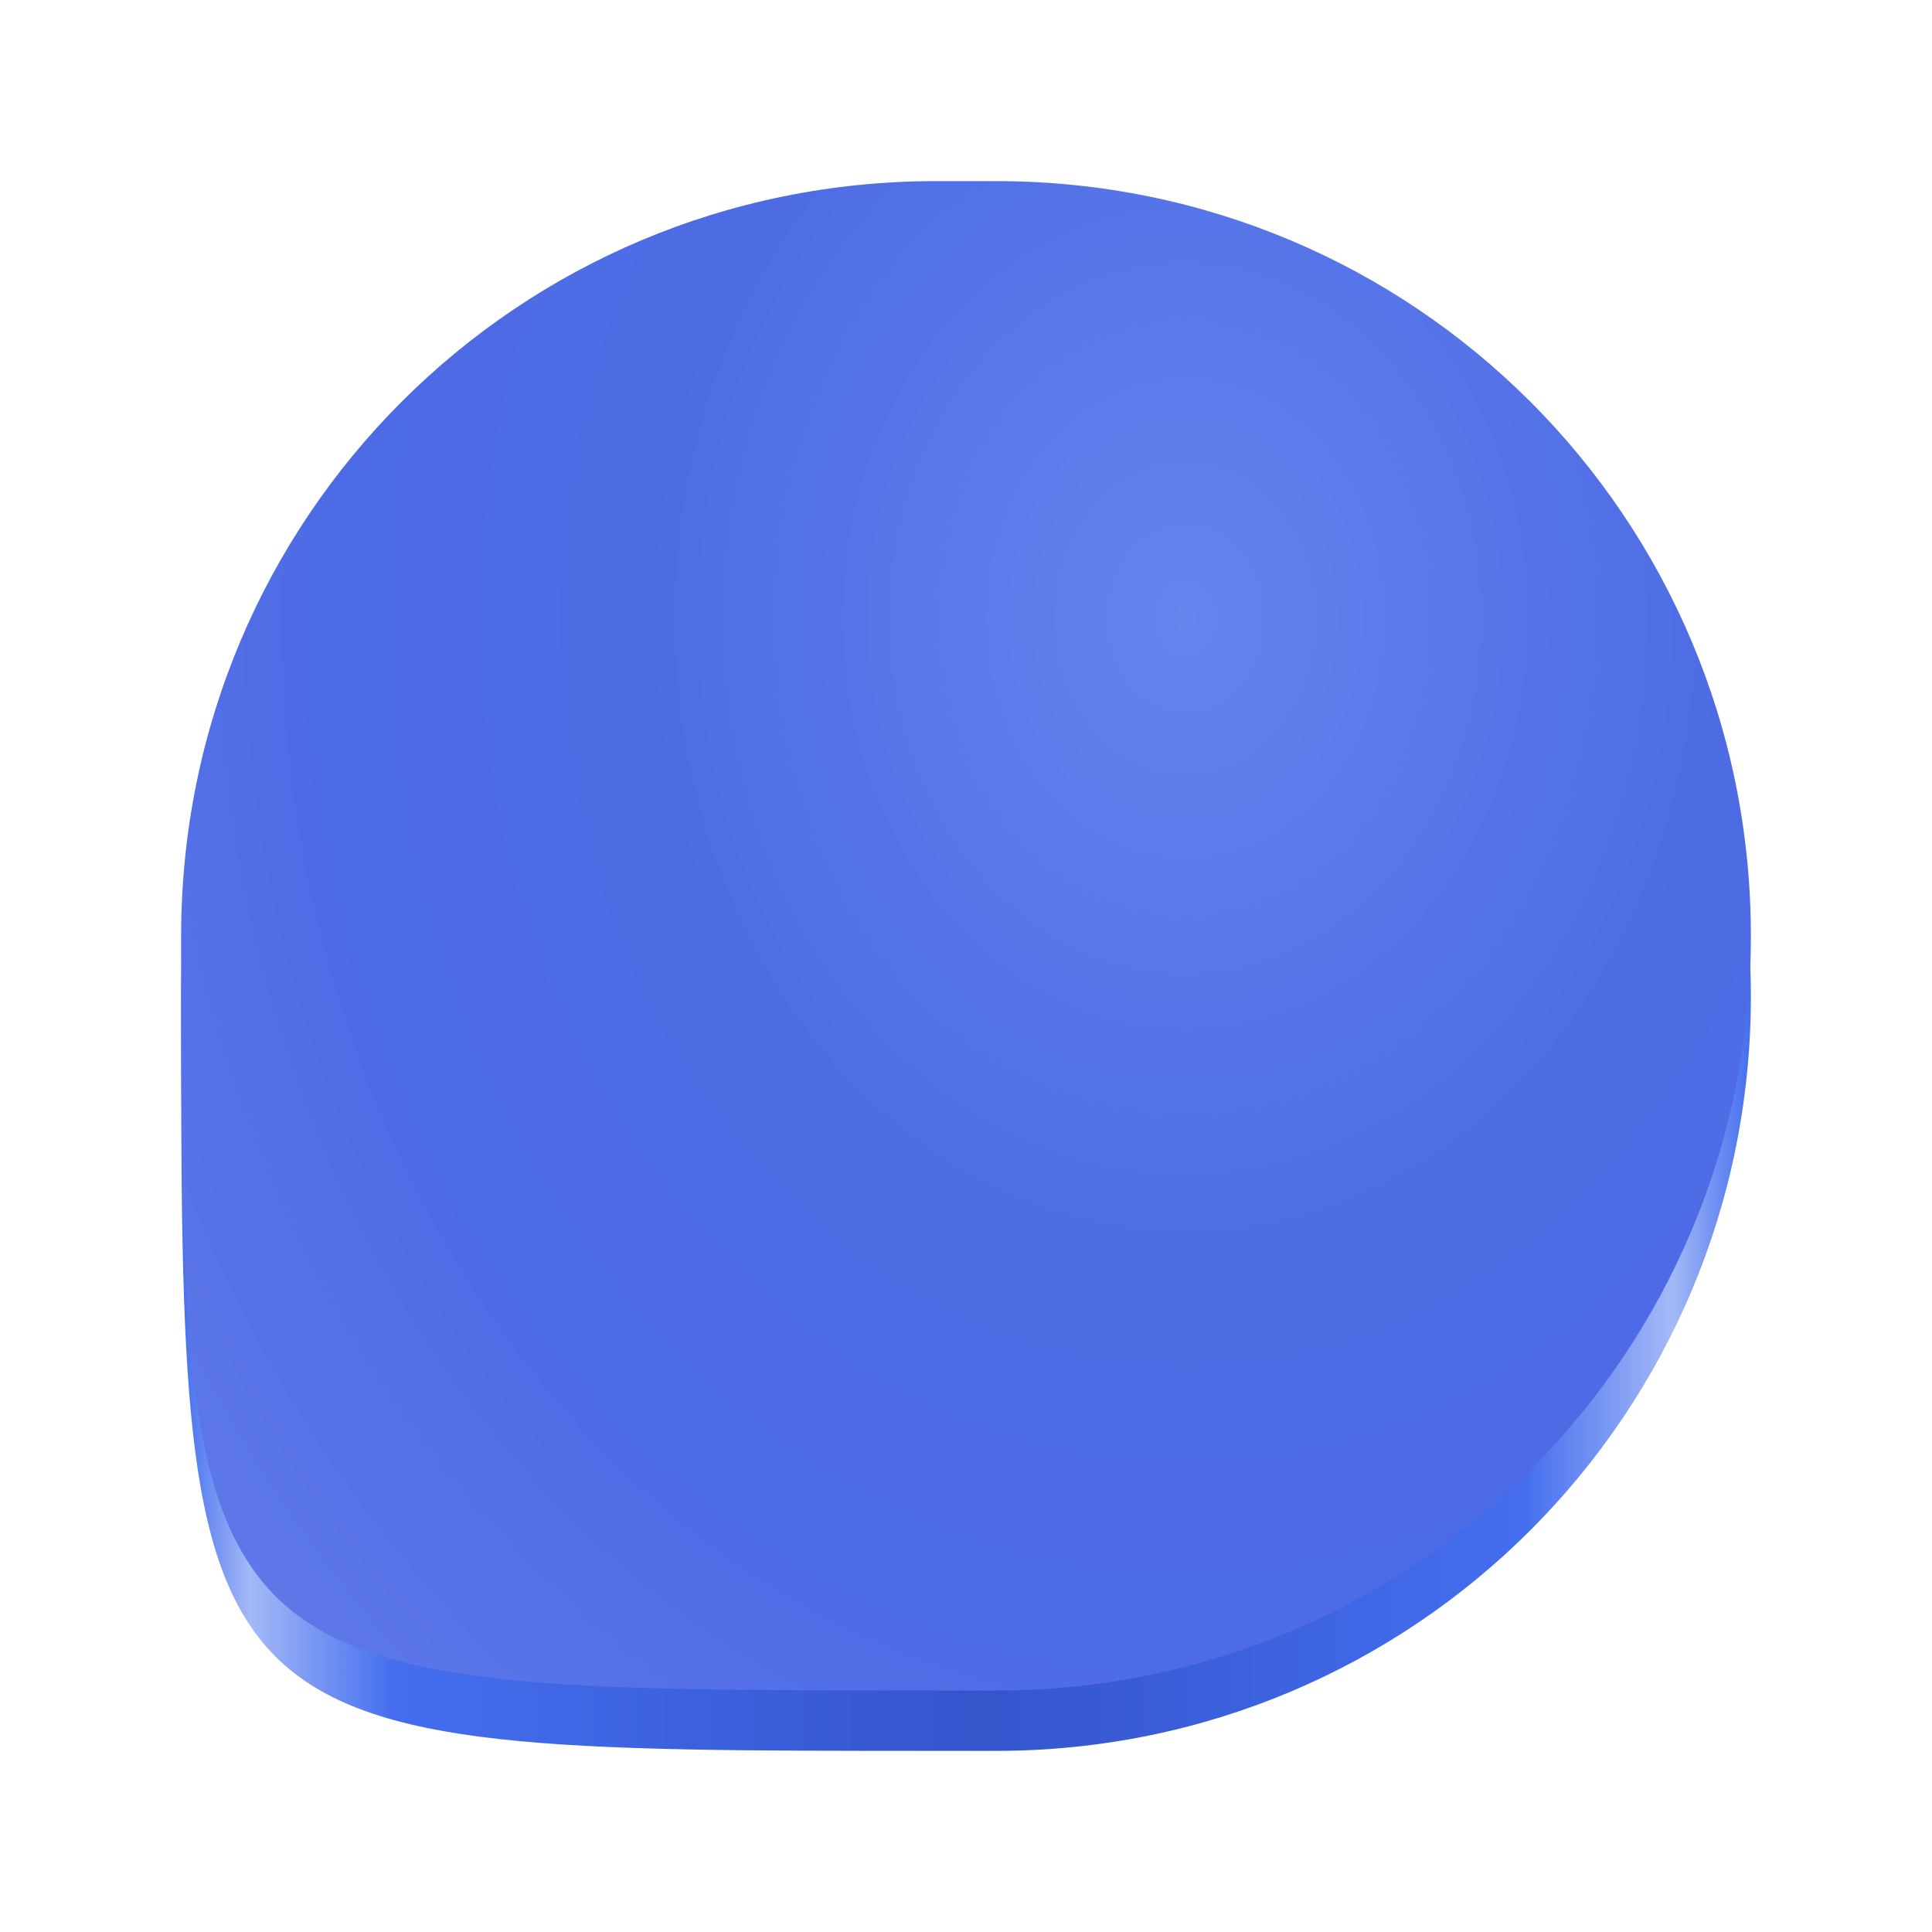
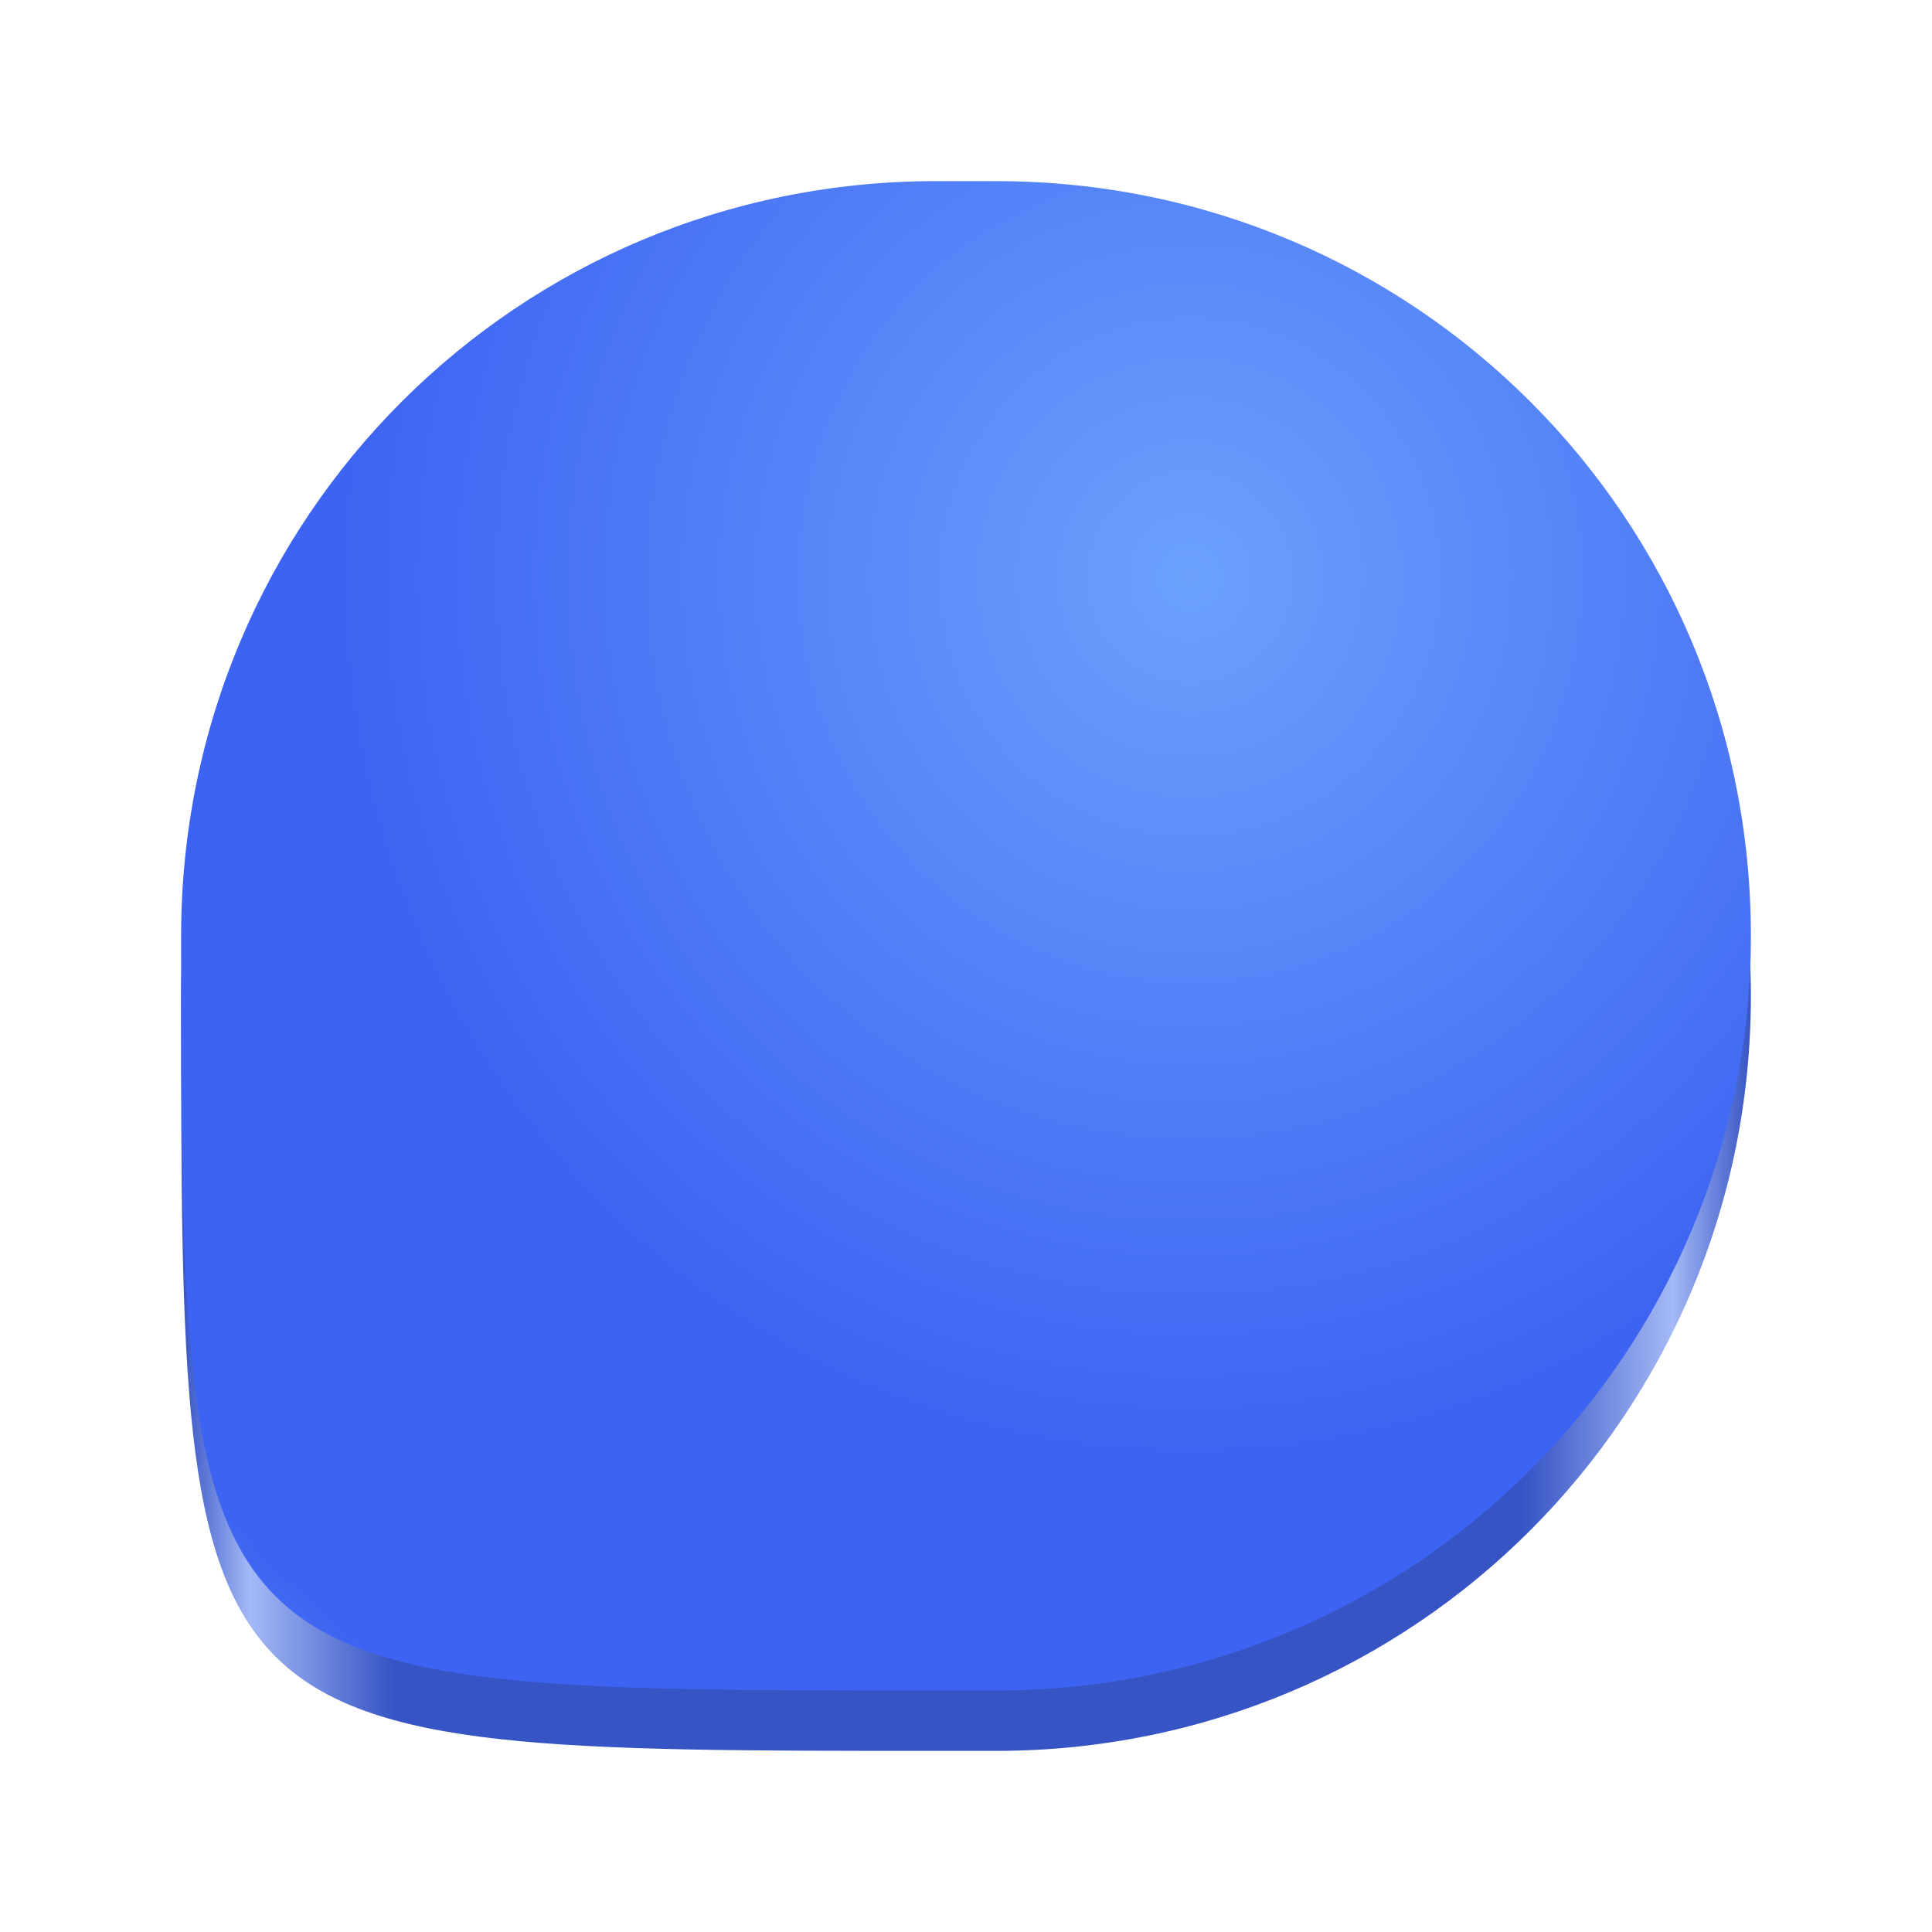
<svg xmlns="http://www.w3.org/2000/svg" xmlns:xlink="http://www.w3.org/1999/xlink" viewBox="0 0 128 128" style="display:inline;enable-background:new" version="1.0" id="svg11300" height="128" width="128" xml:space="preserve">
  <defs id="defs3">
    <linearGradient id="linearGradient1">
-       <stop style="stop-color:#6683ee;stop-opacity:1;" offset="0" id="stop1" />
-       <stop style="stop-color:#4d6ce4;stop-opacity:1;" offset="0.236" id="stop3" />
-       <stop style="stop-color:#4e6be6;stop-opacity:1;" offset="0.379" id="stop4" />
-       <stop style="stop-color:#8e9ef0;stop-opacity:1;" offset="1" id="stop2" />
+       <stop style="stop-color:#6ba1fd;stop-opacity:1;" offset="0" id="stop3" />
+       <stop style="stop-color:#3d63f2;stop-opacity:1;" offset="0.536" id="stop4" />
+       <stop style="stop-color:#3d63f2;stop-opacity:1;" offset="0.833" id="stop1" />
+       <stop style="stop-color:#6c9dff;stop-opacity:0.969;" offset="1" id="stop2" />
    </linearGradient>
    <linearGradient id="linearGradient6429">
-       <stop style="stop-color:#446eef;stop-opacity:1;" offset="0" id="stop6429" />
+       <stop style="stop-color:#3653c4;stop-opacity:1;" offset="0" id="stop6429" />
      <stop style="stop-color:#a4b9f6;stop-opacity:1;" offset="0.044" id="stop6431" />
-       <stop style="stop-color:#446eef;stop-opacity:1;" offset="0.135" id="stop6435" />
-       <stop style="stop-color:#3455cc;stop-opacity:1;" offset="0.509" id="stop6433" />
-       <stop style="stop-color:#446eef;stop-opacity:1;" offset="0.855" id="stop6436" />
+       <stop style="stop-color:#3654c4;stop-opacity:1;" offset="0.135" id="stop6435" />
+       <stop style="stop-color:#3654c4;stop-opacity:1;" offset="0.855" id="stop6436" />
      <stop style="stop-color:#a4b9f6;stop-opacity:1;" offset="0.95" id="stop6434" />
-       <stop style="stop-color:#446eef;stop-opacity:1;" offset="1" id="stop6430" />
+       <stop style="stop-color:#3654c4;stop-opacity:1;" offset="1" id="stop6430" />
    </linearGradient>
-     <meshgradient id="meshgradient169548-3" gradientUnits="userSpaceOnUse" x="23.448" y="20.424" type="bicubic">
-       <meshrow id="meshrow4796-3">
-         <meshpatch id="meshpatch4796-1">
-           <stop path="c 11.556,-3.8339e-06  10.913,-5.32  23.218,-8.424" style="stop-color:#1a5fb4;stop-opacity:1" id="stop4796-5" />
-           <stop path="c 0,11.111  0,22.222  0,33.333" style="stop-color:#1d46c8;stop-opacity:1" id="stop4797-3" />
-           <stop path="c -11.556,0  -23.111,0  -34.667,0" style="stop-color:#4d7aff;stop-opacity:1" id="stop4798-5" />
-           <stop path="c 4.067,-12.931  11.448,-13.798  11.449,-24.909" style="stop-color:#8aa5f6;stop-opacity:1" id="stop4799-6" />
-         </meshpatch>
-         <meshpatch id="meshpatch4799-9">
-           <stop path="c 11.556,0  23.111,0  34.667,0" id="stop4800-9" />
-           <stop path="c 0,11.111  0,22.222  0,33.333" style="stop-color:#1d46c8;stop-opacity:1" id="stop4801-1" />
-           <stop path="c -11.556,0  -23.111,0  -34.667,0" style="stop-color:#69a3ff;stop-opacity:1" id="stop4802-2" />
-         </meshpatch>
-         <meshpatch id="meshpatch4802-4">
-           <stop path="c 9.201,2.462  13.051,6.849  24.607,6.849" id="stop4803-0" />
-           <stop path="c -0,11.111  5.565,13.661  10.06,26.484" style="stop-color:#2e4fb7;stop-opacity:1" id="stop4804-9" />
-           <stop path="c -11.556,0  -23.111,0  -34.667,-0" style="stop-color:#455de3;stop-opacity:1" id="stop4805-3" />
-         </meshpatch>
-       </meshrow>
-       <meshrow id="meshrow4805-7">
-         <meshpatch id="meshpatch4805-8">
-           <stop path="c 0,11.111  0,22.222  0,33.333" id="stop4806-6" />
-           <stop path="c -11.556,0  -23.111,0  -34.667,0" style="stop-color:#446eef;stop-opacity:1" id="stop4807-2" />
-           <stop path="c 0,-11.111  0,-22.222  0,-33.333" style="stop-color:#8ba5f5;stop-opacity:1" id="stop4808-6" />
-         </meshpatch>
-         <meshpatch id="meshpatch4808-4">
-           <stop path="c 0,11.111  0,22.222  0,33.333" id="stop4809-8" />
-           <stop path="c -11.556,0  -23.111,0  -34.667,0" style="stop-color:#4e74e5;stop-opacity:1" id="stop4810-7" />
-         </meshpatch>
-         <meshpatch id="meshpatch4810-5">
-           <stop path="c 0,11.111  0,22.222  0,33.333" id="stop4811-2" />
-           <stop path="c -11.556,0  -23.111,0  -34.667,-0" style="stop-color:#6484e8;stop-opacity:1" id="stop4812-0" />
-         </meshpatch>
-       </meshrow>
-       <meshrow id="meshrow4812-0">
-         <meshpatch id="meshpatch4812-3">
-           <stop path="c 0,11.111  0,22.222  0,33.333" id="stop4813-7" />
-           <stop path="c -11.556,0  -23.111,0  -34.667,0" style="stop-color:#7694ef;stop-opacity:1" id="stop4814-5" />
-           <stop path="c 0,-11.111  0,-22.222  0,-33.333" style="stop-color:#8aa6f6;stop-opacity:1" id="stop4815-9" />
-         </meshpatch>
-         <meshpatch id="meshpatch4815-6">
-           <stop path="c 0,11.111  0,22.222  0,33.333" id="stop4816-2" />
-           <stop path="c -11.556,0  -23.111,0  -34.667,0" style="stop-color:#7896ed;stop-opacity:1" id="stop4817-8" />
-         </meshpatch>
-         <meshpatch id="meshpatch4817-1">
-           <stop path="c 0,11.111  -8.971,15.351  -8.971,26.463" id="stop4818-7" />
-           <stop path="c -11.556,0  -14.139,6.871  -25.696,6.87" style="stop-color:#6891e3;stop-opacity:1" id="stop4819-3" />
-         </meshpatch>
-       </meshrow>
-     </meshgradient>
    <linearGradient xlink:href="#linearGradient6429" id="linearGradient6430" x1="12" y1="66" x2="116" y2="66" gradientUnits="userSpaceOnUse" />
-     <radialGradient xlink:href="#linearGradient1" id="radialGradient2" cx="49.47" cy="80.939" fx="49.47" fy="80.939" r="52" gradientTransform="matrix(-2.927514,0,5.7439938e-8,-3.524612,223.3542,326.24)" gradientUnits="userSpaceOnUse" />
+     <radialGradient xlink:href="#linearGradient1" id="radialGradient2" cx="49.367" cy="81.712" fx="49.367" fy="81.712" r="52" gradientTransform="matrix(-2.022094,3.3287467e-8,0,-2.092036,178.6567,209.1815)" gradientUnits="userSpaceOnUse" />
  </defs>
  <path id="rect169548" style="display:inline;fill:url(#linearGradient6430);fill-opacity:1;stroke-width:22" d="m 62,16 h 4 c 27.7,0 50,22.3 50,50 0,27.7 -22.3,50 -50,50 H 62 C 12,116 12,116 12,66 12,38.3 34.3,16 62,16 Z" />
  <path id="rect169548-2" style="display:inline;fill:url(#radialGradient2);fill-opacity:1;stroke-width:22;enable-background:new" d="m 62,12 h 4 c 27.7,0 50,22.3 50,50 0,27.7 -22.3,50 -50,50 H 62 C 12,112 12,112 12,62 12,34.3 34.3,12 62,12 Z" />
</svg>
